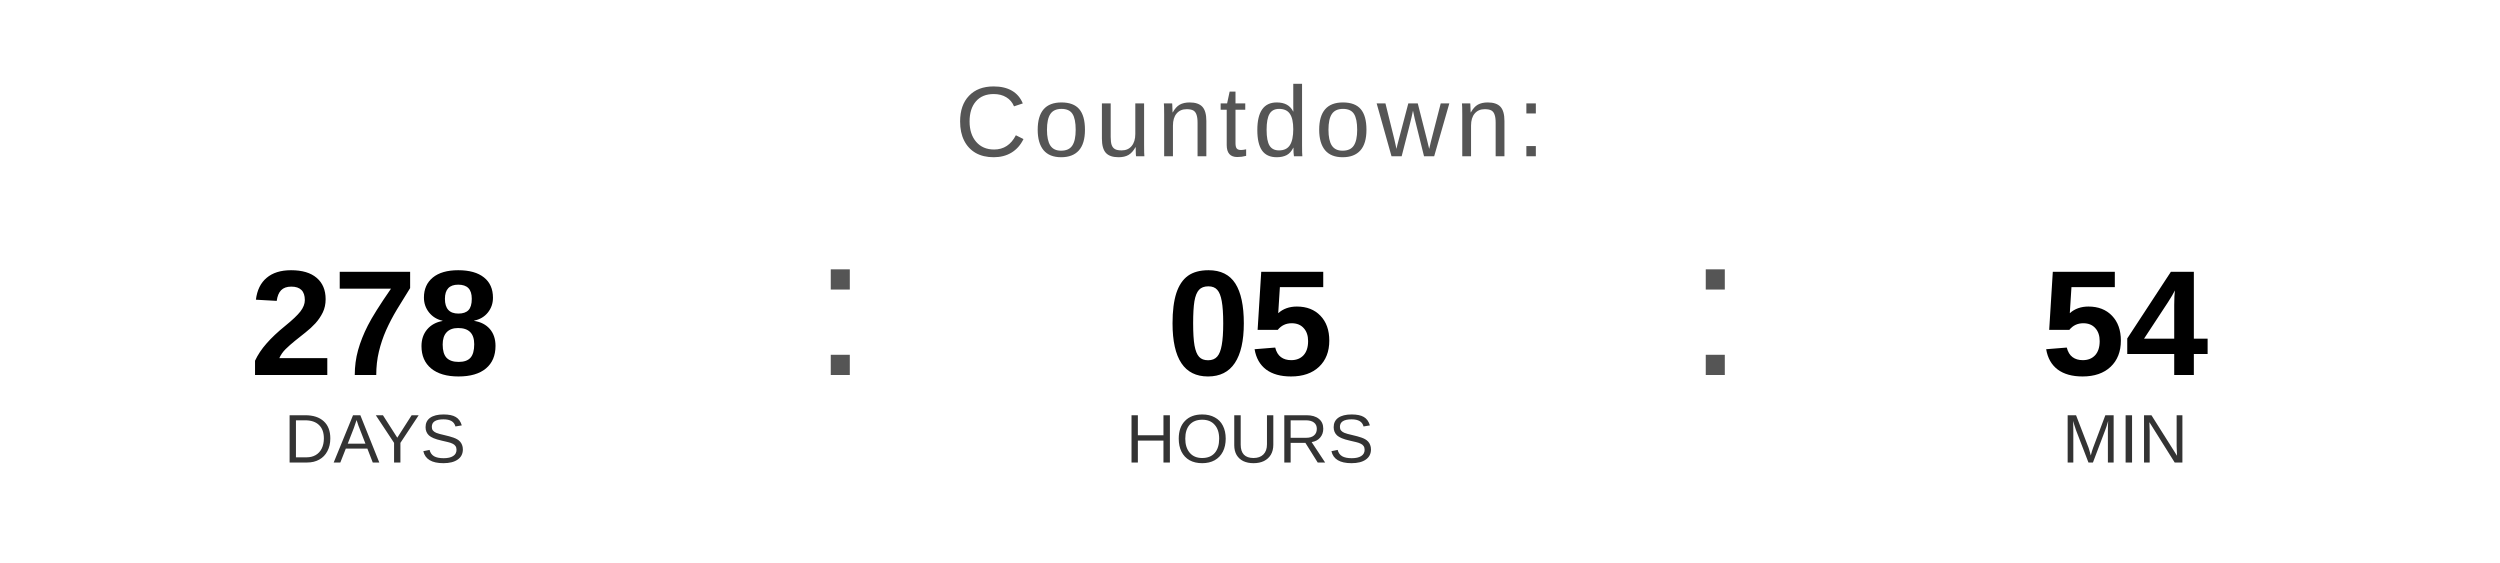
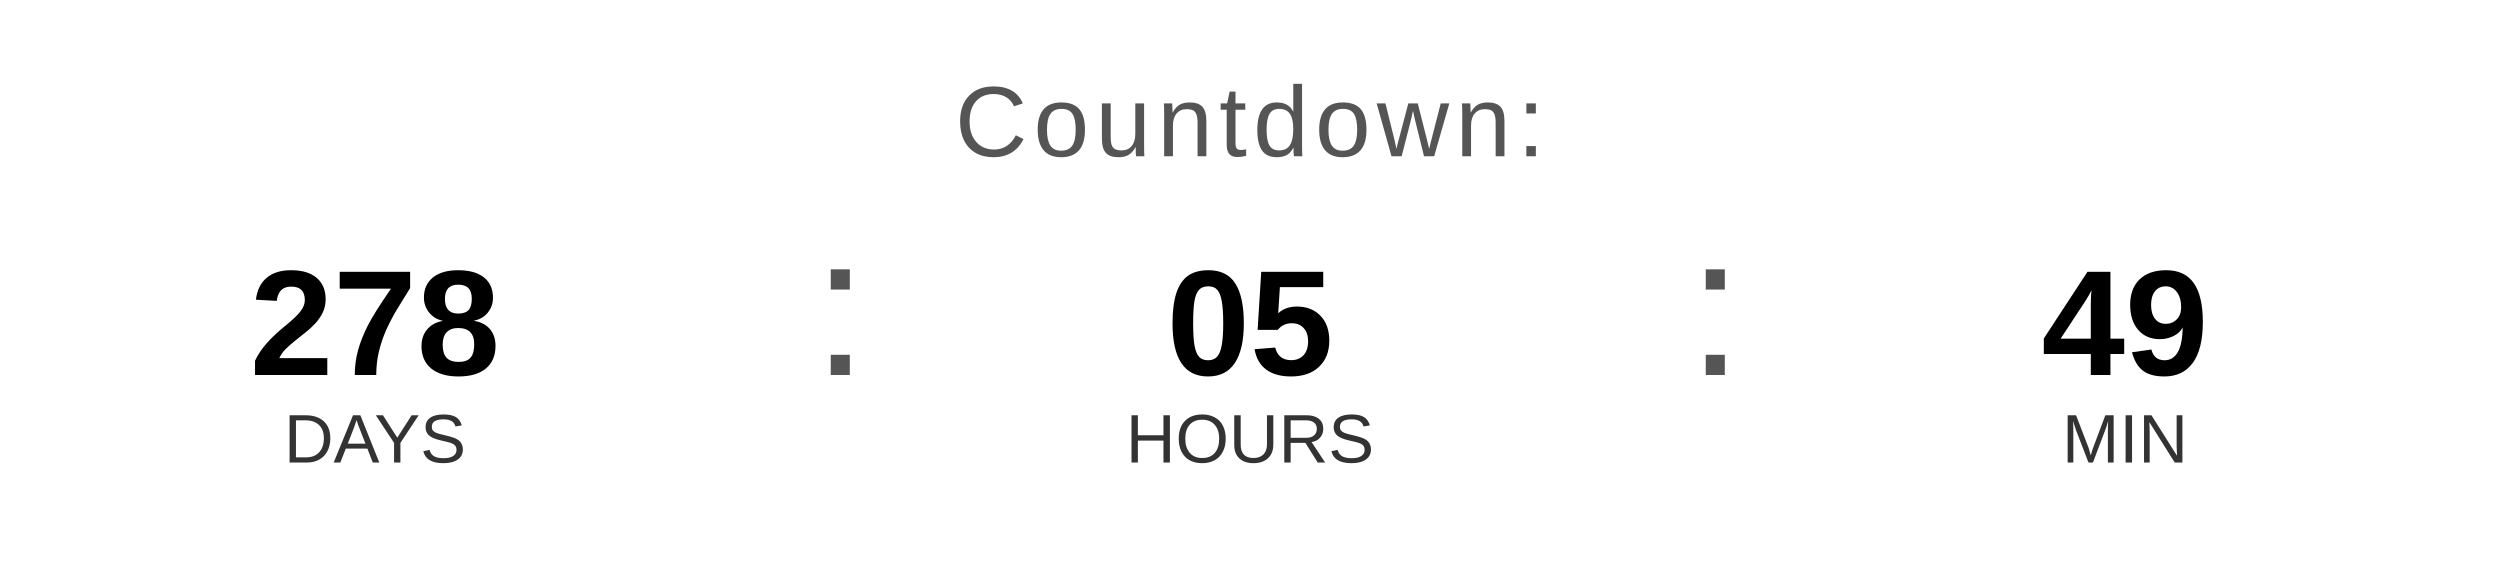
<svg xmlns="http://www.w3.org/2000/svg" width="400" height="90" viewBox="0 0 400 90">
  <text x="200" y="25" font-family="Arial, Helvetica, sans-serif" font-size="16" fill="#555555" text-anchor="middle" letter-spacing="1">
    Countdown:
  </text>
  <text x="60" y="60" font-family="Arial, Helvetica, sans-serif" font-size="24" font-weight="bold" fill="#000000" text-anchor="middle">278</text>
  <text x="60" y="74" font-family="Arial, Helvetica, sans-serif" font-size="11" fill="#333333" text-anchor="middle">DAYS</text>
  <text x="130" y="60" font-family="Arial, sans-serif" font-size="32" fill="#555555">:</text>
  <text x="200" y="60" font-family="Arial, Helvetica, sans-serif" font-size="24" font-weight="bold" fill="#000000" text-anchor="middle">05</text>
  <text x="200" y="74" font-family="Arial, Helvetica, sans-serif" font-size="11" fill="#333333" text-anchor="middle">HOURS</text>
  <text x="270" y="60" font-family="Arial, sans-serif" font-size="32" fill="#555555">:</text>
-   <text x="340" y="60" font-family="Arial, Helvetica, sans-serif" font-size="24" font-weight="bold" fill="#000000" text-anchor="middle">54</text>
+   <text x="340" y="60" font-family="Arial, Helvetica, sans-serif" font-size="24" font-weight="bold" fill="#000000" text-anchor="middle">49</text>
  <text x="340" y="74" font-family="Arial, Helvetica, sans-serif" font-size="11" fill="#333333" text-anchor="middle">MIN</text>
</svg>
